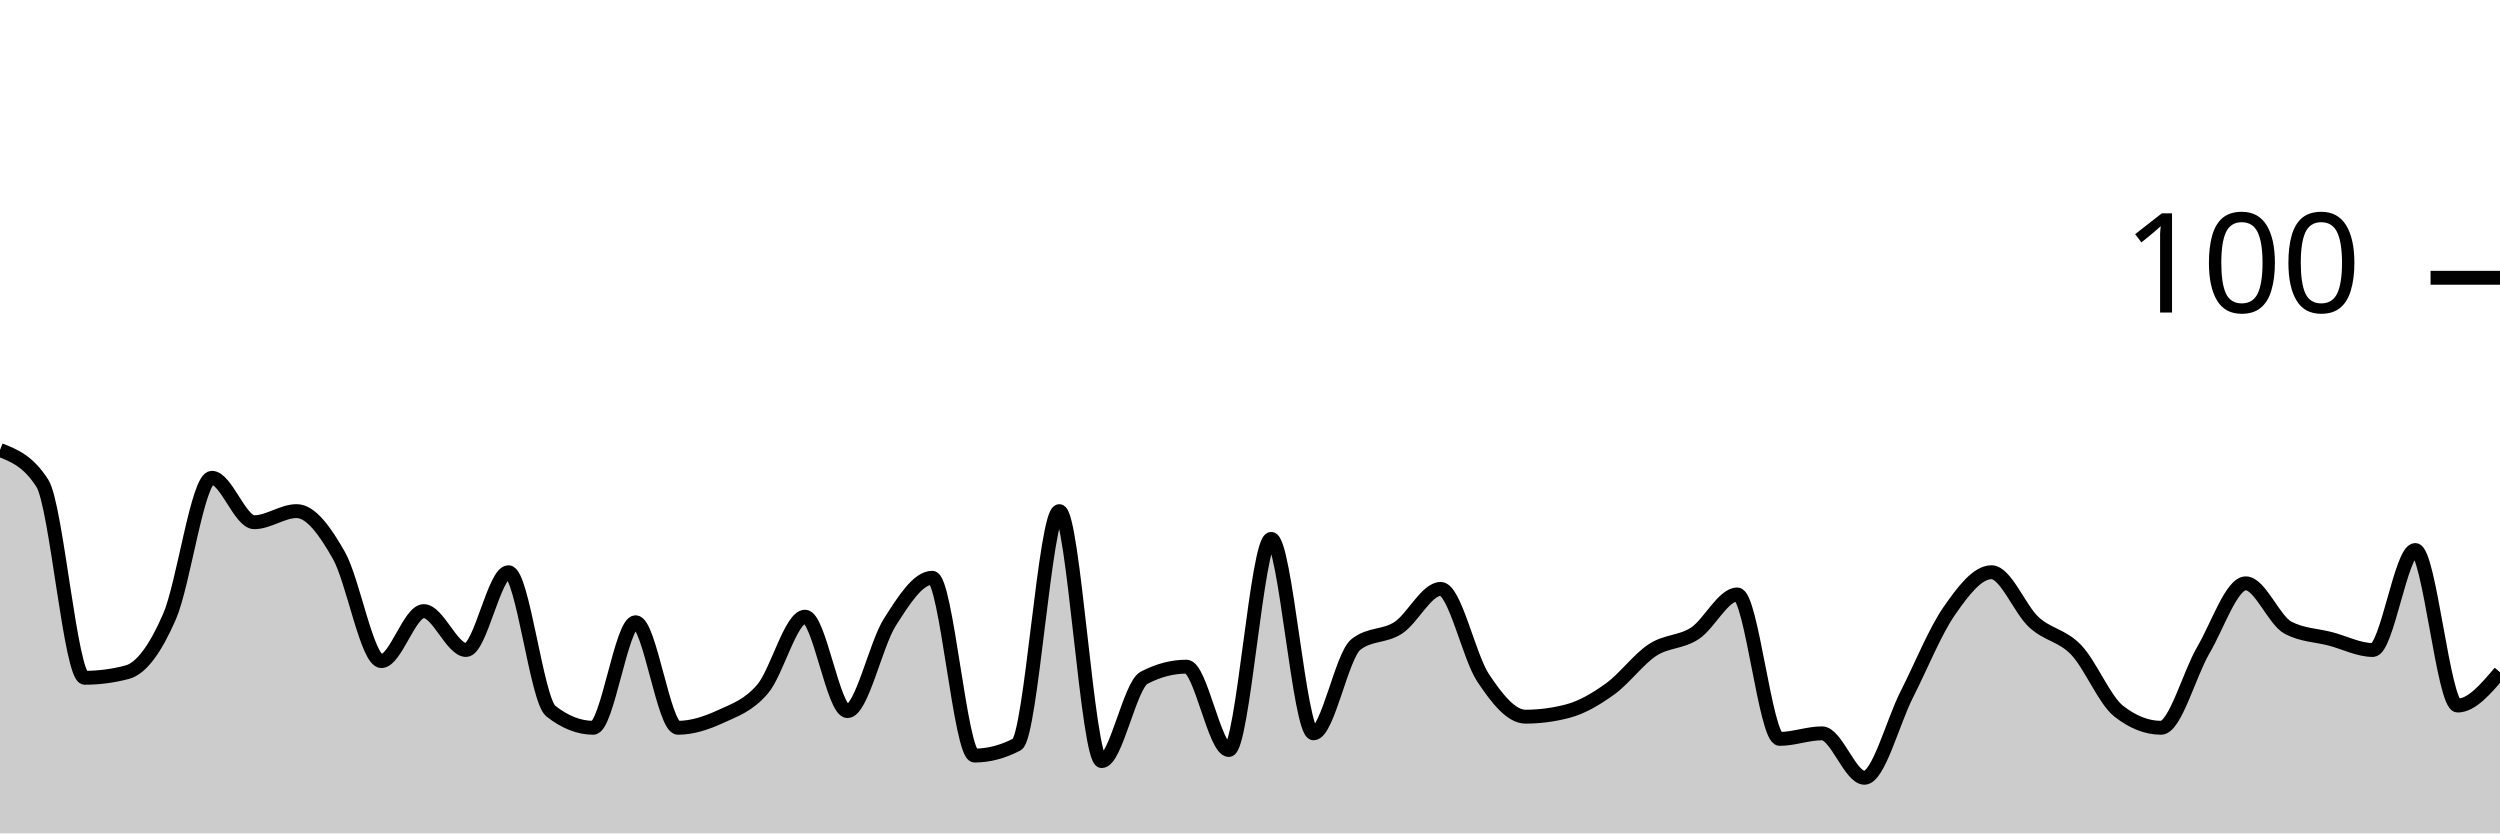
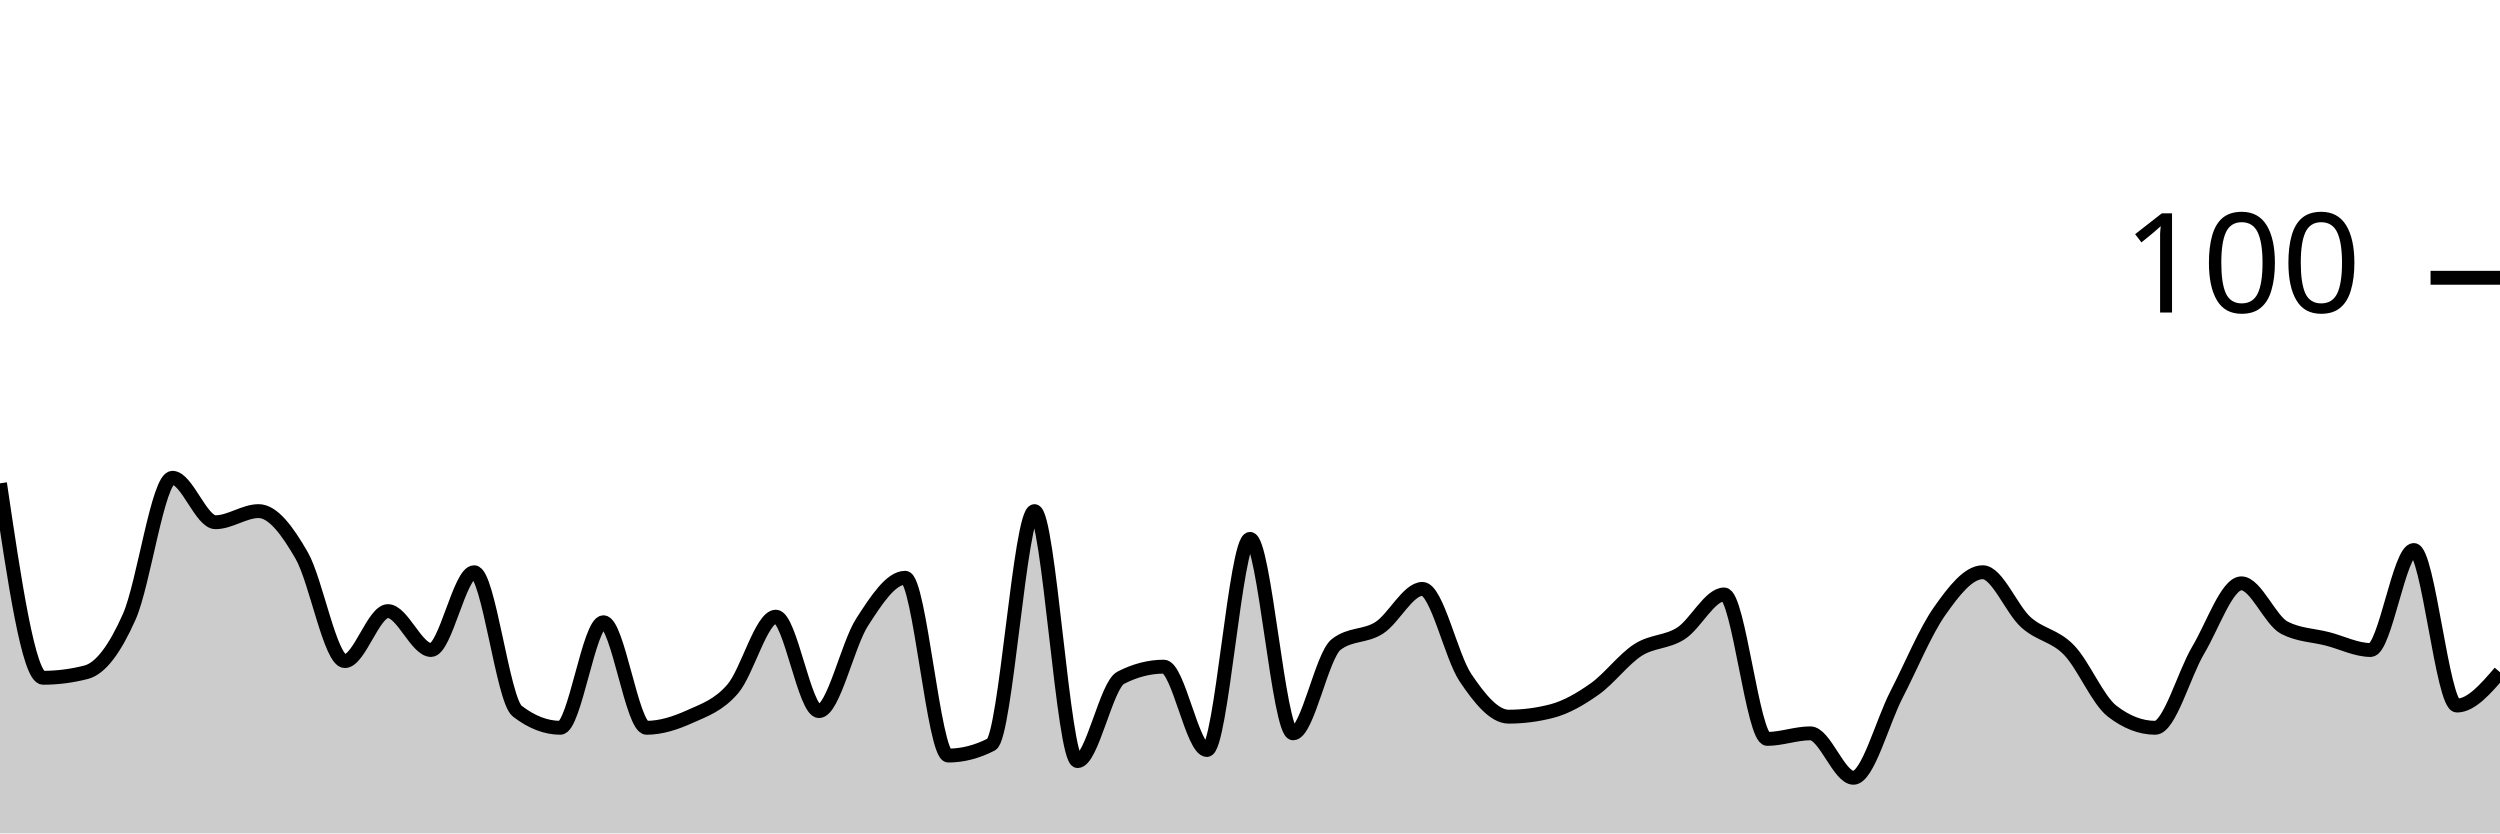
<svg xmlns="http://www.w3.org/2000/svg" viewBox="0 0 180 60">
  <g transform="translate(0,20)">
-     <path class="area" fill="rgba(0, 0, 0, 0.2)" d="M0,12.4C1.017,12.8,2.034,13.2,3.051,14.8C4.068,16.4,5.085,28.8,6.102,28.8C7.119,28.8,8.136,28.667,9.153,28.4C10.169,28.133,11.186,26.733,12.203,24.4C13.22,22.067,14.237,14.4,15.254,14.4C16.271,14.4,17.288,17.6,18.305,17.6C19.322,17.6,20.339,16.8,21.356,16.8C22.373,16.8,23.39,18.2,24.407,20C25.424,21.8,26.441,27.6,27.458,27.6C28.475,27.6,29.492,24,30.508,24C31.525,24,32.542,26.8,33.559,26.8C34.576,26.8,35.593,21.2,36.61,21.2C37.627,21.2,38.644,30.4,39.661,31.2C40.678,32,41.695,32.4,42.712,32.4C43.729,32.4,44.746,24.8,45.763,24.8C46.78,24.8,47.797,32.4,48.814,32.4C49.831,32.4,50.847,32.067,51.864,31.6C52.881,31.133,53.898,30.8,54.915,29.6C55.932,28.4,56.949,24.4,57.966,24.4C58.983,24.4,60,31.2,61.017,31.2C62.034,31.2,63.051,26.4,64.068,24.8C65.085,23.2,66.102,21.6,67.119,21.6C68.136,21.6,69.153,34.4,70.169,34.4C71.186,34.4,72.203,34.133,73.22,33.6C74.237,33.067,75.254,16.8,76.271,16.8C77.288,16.8,78.305,34.8,79.322,34.8C80.339,34.8,81.356,29.333,82.373,28.8C83.39,28.267,84.407,28,85.424,28C86.441,28,87.458,34,88.475,34C89.492,34,90.508,18.8,91.525,18.8C92.542,18.8,93.559,32.8,94.576,32.8C95.593,32.8,96.61,27.2,97.627,26.4C98.644,25.6,99.661,25.867,100.678,25.2C101.695,24.533,102.712,22.4,103.729,22.4C104.746,22.4,105.763,27.267,106.78,28.8C107.797,30.333,108.814,31.6,109.831,31.6C110.847,31.6,111.864,31.467,112.881,31.2C113.898,30.933,114.915,30.333,115.932,29.6C116.949,28.867,117.966,27.467,118.983,26.8C120,26.133,121.017,26.267,122.034,25.6C123.051,24.933,124.068,22.8,125.085,22.8C126.102,22.8,127.119,33.2,128.136,33.2C129.153,33.2,130.169,32.8,131.186,32.8C132.203,32.8,133.22,36,134.237,36C135.254,36,136.271,32,137.288,30C138.305,28,139.322,25.467,140.339,24C141.356,22.533,142.373,21.2,143.39,21.2C144.407,21.2,145.424,23.867,146.441,24.8C147.458,25.733,148.475,25.733,149.492,26.8C150.508,27.867,151.525,30.4,152.542,31.2C153.559,32,154.576,32.4,155.593,32.4C156.61,32.4,157.627,28.533,158.644,26.8C159.661,25.067,160.678,22,161.695,22C162.712,22,163.729,24.667,164.746,25.2C165.763,25.733,166.78,25.733,167.797,26C168.814,26.267,169.831,26.8,170.847,26.8C171.864,26.8,172.881,19.6,173.898,19.6C174.915,19.6,175.932,30.8,176.949,30.8C177.966,30.8,178.983,29.6,180,28.4L180,40C178.983,40,177.966,40,176.949,40C175.932,40,174.915,40,173.898,40C172.881,40,171.864,40,170.847,40C169.831,40,168.814,40,167.797,40C166.78,40,165.763,40,164.746,40C163.729,40,162.712,40,161.695,40C160.678,40,159.661,40,158.644,40C157.627,40,156.61,40,155.593,40C154.576,40,153.559,40,152.542,40C151.525,40,150.508,40,149.492,40C148.475,40,147.458,40,146.441,40C145.424,40,144.407,40,143.39,40C142.373,40,141.356,40,140.339,40C139.322,40,138.305,40,137.288,40C136.271,40,135.254,40,134.237,40C133.22,40,132.203,40,131.186,40C130.169,40,129.153,40,128.136,40C127.119,40,126.102,40,125.085,40C124.068,40,123.051,40,122.034,40C121.017,40,120,40,118.983,40C117.966,40,116.949,40,115.932,40C114.915,40,113.898,40,112.881,40C111.864,40,110.847,40,109.831,40C108.814,40,107.797,40,106.78,40C105.763,40,104.746,40,103.729,40C102.712,40,101.695,40,100.678,40C99.661,40,98.644,40,97.627,40C96.61,40,95.593,40,94.576,40C93.559,40,92.542,40,91.525,40C90.508,40,89.492,40,88.475,40C87.458,40,86.441,40,85.424,40C84.407,40,83.39,40,82.373,40C81.356,40,80.339,40,79.322,40C78.305,40,77.288,40,76.271,40C75.254,40,74.237,40,73.22,40C72.203,40,71.186,40,70.169,40C69.153,40,68.136,40,67.119,40C66.102,40,65.085,40,64.068,40C63.051,40,62.034,40,61.017,40C60,40,58.983,40,57.966,40C56.949,40,55.932,40,54.915,40C53.898,40,52.881,40,51.864,40C50.847,40,49.831,40,48.814,40C47.797,40,46.78,40,45.763,40C44.746,40,43.729,40,42.712,40C41.695,40,40.678,40,39.661,40C38.644,40,37.627,40,36.61,40C35.593,40,34.576,40,33.559,40C32.542,40,31.525,40,30.508,40C29.492,40,28.475,40,27.458,40C26.441,40,25.424,40,24.407,40C23.39,40,22.373,40,21.356,40C20.339,40,19.322,40,18.305,40C17.288,40,16.271,40,15.254,40C14.237,40,13.22,40,12.203,40C11.186,40,10.169,40,9.153,40C8.136,40,7.119,40,6.102,40C5.085,40,4.068,40,3.051,40C2.034,40,1.017,40,0,40Z" />
-     <path class="line" stroke="black" fill="none" d="M0,12.4C1.017,12.8,2.034,13.2,3.051,14.8C4.068,16.4,5.085,28.8,6.102,28.8C7.119,28.8,8.136,28.667,9.153,28.4C10.169,28.133,11.186,26.733,12.203,24.4C13.22,22.067,14.237,14.4,15.254,14.4C16.271,14.4,17.288,17.6,18.305,17.6C19.322,17.6,20.339,16.8,21.356,16.8C22.373,16.8,23.39,18.2,24.407,20C25.424,21.8,26.441,27.6,27.458,27.6C28.475,27.6,29.492,24,30.508,24C31.525,24,32.542,26.8,33.559,26.8C34.576,26.8,35.593,21.2,36.61,21.2C37.627,21.2,38.644,30.4,39.661,31.2C40.678,32,41.695,32.4,42.712,32.4C43.729,32.4,44.746,24.8,45.763,24.8C46.78,24.8,47.797,32.4,48.814,32.4C49.831,32.4,50.847,32.067,51.864,31.6C52.881,31.133,53.898,30.8,54.915,29.6C55.932,28.4,56.949,24.4,57.966,24.4C58.983,24.4,60,31.2,61.017,31.2C62.034,31.2,63.051,26.4,64.068,24.8C65.085,23.2,66.102,21.6,67.119,21.6C68.136,21.6,69.153,34.4,70.169,34.4C71.186,34.4,72.203,34.133,73.22,33.6C74.237,33.067,75.254,16.8,76.271,16.8C77.288,16.8,78.305,34.8,79.322,34.8C80.339,34.8,81.356,29.333,82.373,28.8C83.39,28.267,84.407,28,85.424,28C86.441,28,87.458,34,88.475,34C89.492,34,90.508,18.8,91.525,18.8C92.542,18.8,93.559,32.8,94.576,32.8C95.593,32.8,96.61,27.2,97.627,26.4C98.644,25.6,99.661,25.867,100.678,25.2C101.695,24.533,102.712,22.4,103.729,22.4C104.746,22.4,105.763,27.267,106.78,28.8C107.797,30.333,108.814,31.6,109.831,31.6C110.847,31.6,111.864,31.467,112.881,31.2C113.898,30.933,114.915,30.333,115.932,29.6C116.949,28.867,117.966,27.467,118.983,26.8C120,26.133,121.017,26.267,122.034,25.6C123.051,24.933,124.068,22.8,125.085,22.8C126.102,22.8,127.119,33.2,128.136,33.2C129.153,33.2,130.169,32.8,131.186,32.8C132.203,32.8,133.22,36,134.237,36C135.254,36,136.271,32,137.288,30C138.305,28,139.322,25.467,140.339,24C141.356,22.533,142.373,21.2,143.39,21.2C144.407,21.2,145.424,23.867,146.441,24.8C147.458,25.733,148.475,25.733,149.492,26.8C150.508,27.867,151.525,30.4,152.542,31.2C153.559,32,154.576,32.4,155.593,32.4C156.61,32.4,157.627,28.533,158.644,26.8C159.661,25.067,160.678,22,161.695,22C162.712,22,163.729,24.667,164.746,25.2C165.763,25.733,166.78,25.733,167.797,26C168.814,26.267,169.831,26.8,170.847,26.8C171.864,26.8,172.881,19.6,173.898,19.6C174.915,19.6,175.932,30.8,176.949,30.8C177.966,30.8,178.983,29.6,180,28.4" />
+     <path class="area" fill="rgba(0, 0, 0, 0.2)" d="M0,14.8C1.034,21.8,2.069,28.8,3.103,28.8C4.138,28.8,5.172,28.667,6.207,28.4C7.241,28.133,8.276,26.733,9.31,24.4C10.345,22.067,11.379,14.4,12.414,14.4C13.448,14.4,14.483,17.6,15.517,17.6C16.552,17.6,17.586,16.8,18.621,16.8C19.655,16.8,20.69,18.2,21.724,20C22.759,21.8,23.793,27.6,24.828,27.6C25.862,27.6,26.897,24,27.931,24C28.966,24,30,26.8,31.034,26.8C32.069,26.8,33.103,21.2,34.138,21.2C35.172,21.2,36.207,30.4,37.241,31.2C38.276,32,39.31,32.4,40.345,32.4C41.379,32.4,42.414,24.8,43.448,24.8C44.483,24.8,45.517,32.4,46.552,32.4C47.586,32.4,48.621,32.067,49.655,31.6C50.69,31.133,51.724,30.8,52.759,29.6C53.793,28.4,54.828,24.4,55.862,24.4C56.897,24.4,57.931,31.2,58.966,31.2C60,31.2,61.034,26.4,62.069,24.8C63.103,23.2,64.138,21.6,65.172,21.6C66.207,21.6,67.241,34.4,68.276,34.4C69.31,34.4,70.345,34.133,71.379,33.6C72.414,33.067,73.448,16.8,74.483,16.8C75.517,16.8,76.552,34.8,77.586,34.8C78.621,34.8,79.655,29.333,80.69,28.8C81.724,28.267,82.759,28,83.793,28C84.828,28,85.862,34,86.897,34C87.931,34,88.966,18.8,90,18.8C91.034,18.8,92.069,32.8,93.103,32.8C94.138,32.8,95.172,27.2,96.207,26.4C97.241,25.6,98.276,25.867,99.31,25.2C100.345,24.533,101.379,22.4,102.414,22.4C103.448,22.4,104.483,27.267,105.517,28.8C106.552,30.333,107.586,31.6,108.621,31.6C109.655,31.6,110.69,31.467,111.724,31.2C112.759,30.933,113.793,30.333,114.828,29.6C115.862,28.867,116.897,27.467,117.931,26.8C118.966,26.133,120,26.267,121.034,25.6C122.069,24.933,123.103,22.8,124.138,22.8C125.172,22.8,126.207,33.2,127.241,33.2C128.276,33.2,129.31,32.8,130.345,32.8C131.379,32.8,132.414,36,133.448,36C134.483,36,135.517,32,136.552,30C137.586,28,138.621,25.467,139.655,24C140.69,22.533,141.724,21.2,142.759,21.2C143.793,21.2,144.828,23.867,145.862,24.8C146.897,25.733,147.931,25.733,148.966,26.8C150,27.867,151.034,30.4,152.069,31.2C153.103,32,154.138,32.4,155.172,32.4C156.207,32.4,157.241,28.533,158.276,26.8C159.31,25.067,160.345,22,161.379,22C162.414,22,163.448,24.667,164.483,25.2C165.517,25.733,166.552,25.733,167.586,26C168.621,26.267,169.655,26.8,170.69,26.8C171.724,26.8,172.759,19.6,173.793,19.6C174.828,19.6,175.862,30.8,176.897,30.8C177.931,30.8,178.966,29.6,180,28.4L180,40C178.966,40,177.931,40,176.897,40C175.862,40,174.828,40,173.793,40C172.759,40,171.724,40,170.69,40C169.655,40,168.621,40,167.586,40C166.552,40,165.517,40,164.483,40C163.448,40,162.414,40,161.379,40C160.345,40,159.31,40,158.276,40C157.241,40,156.207,40,155.172,40C154.138,40,153.103,40,152.069,40C151.034,40,150,40,148.966,40C147.931,40,146.897,40,145.862,40C144.828,40,143.793,40,142.759,40C141.724,40,140.69,40,139.655,40C138.621,40,137.586,40,136.552,40C135.517,40,134.483,40,133.448,40C132.414,40,131.379,40,130.345,40C129.31,40,128.276,40,127.241,40C126.207,40,125.172,40,124.138,40C123.103,40,122.069,40,121.034,40C120,40,118.966,40,117.931,40C116.897,40,115.862,40,114.828,40C113.793,40,112.759,40,111.724,40C110.69,40,109.655,40,108.621,40C107.586,40,106.552,40,105.517,40C104.483,40,103.448,40,102.414,40C101.379,40,100.345,40,99.31,40C98.276,40,97.241,40,96.207,40C95.172,40,94.138,40,93.103,40C92.069,40,91.034,40,90,40C88.966,40,87.931,40,86.897,40C85.862,40,84.828,40,83.793,40C82.759,40,81.724,40,80.69,40C79.655,40,78.621,40,77.586,40C76.552,40,75.517,40,74.483,40C73.448,40,72.414,40,71.379,40C70.345,40,69.31,40,68.276,40C67.241,40,66.207,40,65.172,40C64.138,40,63.103,40,62.069,40C61.034,40,60,40,58.966,40C57.931,40,56.897,40,55.862,40C54.828,40,53.793,40,52.759,40C51.724,40,50.69,40,49.655,40C48.621,40,47.586,40,46.552,40C45.517,40,44.483,40,43.448,40C42.414,40,41.379,40,40.345,40C39.31,40,38.276,40,37.241,40C36.207,40,35.172,40,34.138,40C33.103,40,32.069,40,31.034,40C30,40,28.966,40,27.931,40C26.897,40,25.862,40,24.828,40C23.793,40,22.759,40,21.724,40C20.69,40,19.655,40,18.621,40C17.586,40,16.552,40,15.517,40C14.483,40,13.448,40,12.414,40C11.379,40,10.345,40,9.31,40C8.276,40,7.241,40,6.207,40C5.172,40,4.138,40,3.103,40C2.069,40,1.034,40,0,40Z" />
+     <path class="line" stroke="black" fill="none" d="M0,14.8C1.034,21.8,2.069,28.8,3.103,28.8C4.138,28.8,5.172,28.667,6.207,28.4C7.241,28.133,8.276,26.733,9.31,24.4C10.345,22.067,11.379,14.4,12.414,14.4C13.448,14.4,14.483,17.6,15.517,17.6C16.552,17.6,17.586,16.8,18.621,16.8C19.655,16.8,20.69,18.2,21.724,20C22.759,21.8,23.793,27.6,24.828,27.6C25.862,27.6,26.897,24,27.931,24C28.966,24,30,26.8,31.034,26.8C32.069,26.8,33.103,21.2,34.138,21.2C35.172,21.2,36.207,30.4,37.241,31.2C38.276,32,39.31,32.4,40.345,32.4C41.379,32.4,42.414,24.8,43.448,24.8C44.483,24.8,45.517,32.4,46.552,32.4C47.586,32.4,48.621,32.067,49.655,31.6C50.69,31.133,51.724,30.8,52.759,29.6C53.793,28.4,54.828,24.4,55.862,24.4C56.897,24.4,57.931,31.2,58.966,31.2C60,31.2,61.034,26.4,62.069,24.8C63.103,23.2,64.138,21.6,65.172,21.6C66.207,21.6,67.241,34.4,68.276,34.4C69.31,34.4,70.345,34.133,71.379,33.6C72.414,33.067,73.448,16.8,74.483,16.8C75.517,16.8,76.552,34.8,77.586,34.8C78.621,34.8,79.655,29.333,80.69,28.8C81.724,28.267,82.759,28,83.793,28C84.828,28,85.862,34,86.897,34C87.931,34,88.966,18.8,90,18.8C91.034,18.8,92.069,32.8,93.103,32.8C94.138,32.8,95.172,27.2,96.207,26.4C97.241,25.6,98.276,25.867,99.31,25.2C100.345,24.533,101.379,22.4,102.414,22.4C103.448,22.4,104.483,27.267,105.517,28.8C106.552,30.333,107.586,31.6,108.621,31.6C109.655,31.6,110.69,31.467,111.724,31.2C112.759,30.933,113.793,30.333,114.828,29.6C115.862,28.867,116.897,27.467,117.931,26.8C118.966,26.133,120,26.267,121.034,25.6C122.069,24.933,123.103,22.8,124.138,22.8C125.172,22.8,126.207,33.2,127.241,33.2C128.276,33.2,129.31,32.8,130.345,32.8C131.379,32.8,132.414,36,133.448,36C134.483,36,135.517,32,136.552,30C137.586,28,138.621,25.467,139.655,24C140.69,22.533,141.724,21.2,142.759,21.2C143.793,21.2,144.828,23.867,145.862,24.8C146.897,25.733,147.931,25.733,148.966,26.8C150,27.867,151.034,30.4,152.069,31.2C153.103,32,154.138,32.4,155.172,32.4C156.207,32.4,157.241,28.533,158.276,26.8C159.31,25.067,160.345,22,161.379,22C162.414,22,163.448,24.667,164.483,25.2C165.517,25.733,166.552,25.733,167.586,26C168.621,26.267,169.655,26.8,170.69,26.8C171.724,26.8,172.759,19.6,173.793,19.6C174.828,19.6,175.862,30.8,176.897,30.8C177.931,30.8,178.966,29.6,180,28.4" />
    <path class="axis-ceiling" stroke-width="1" stroke="black" fill="none" d="M175,0L180,0" />
    <text class="axis-ceiling-label" font-family="sans-serif" text-anchor="end" font-size="10px" x="170" y="2.5">100</text>
  </g>
</svg>
